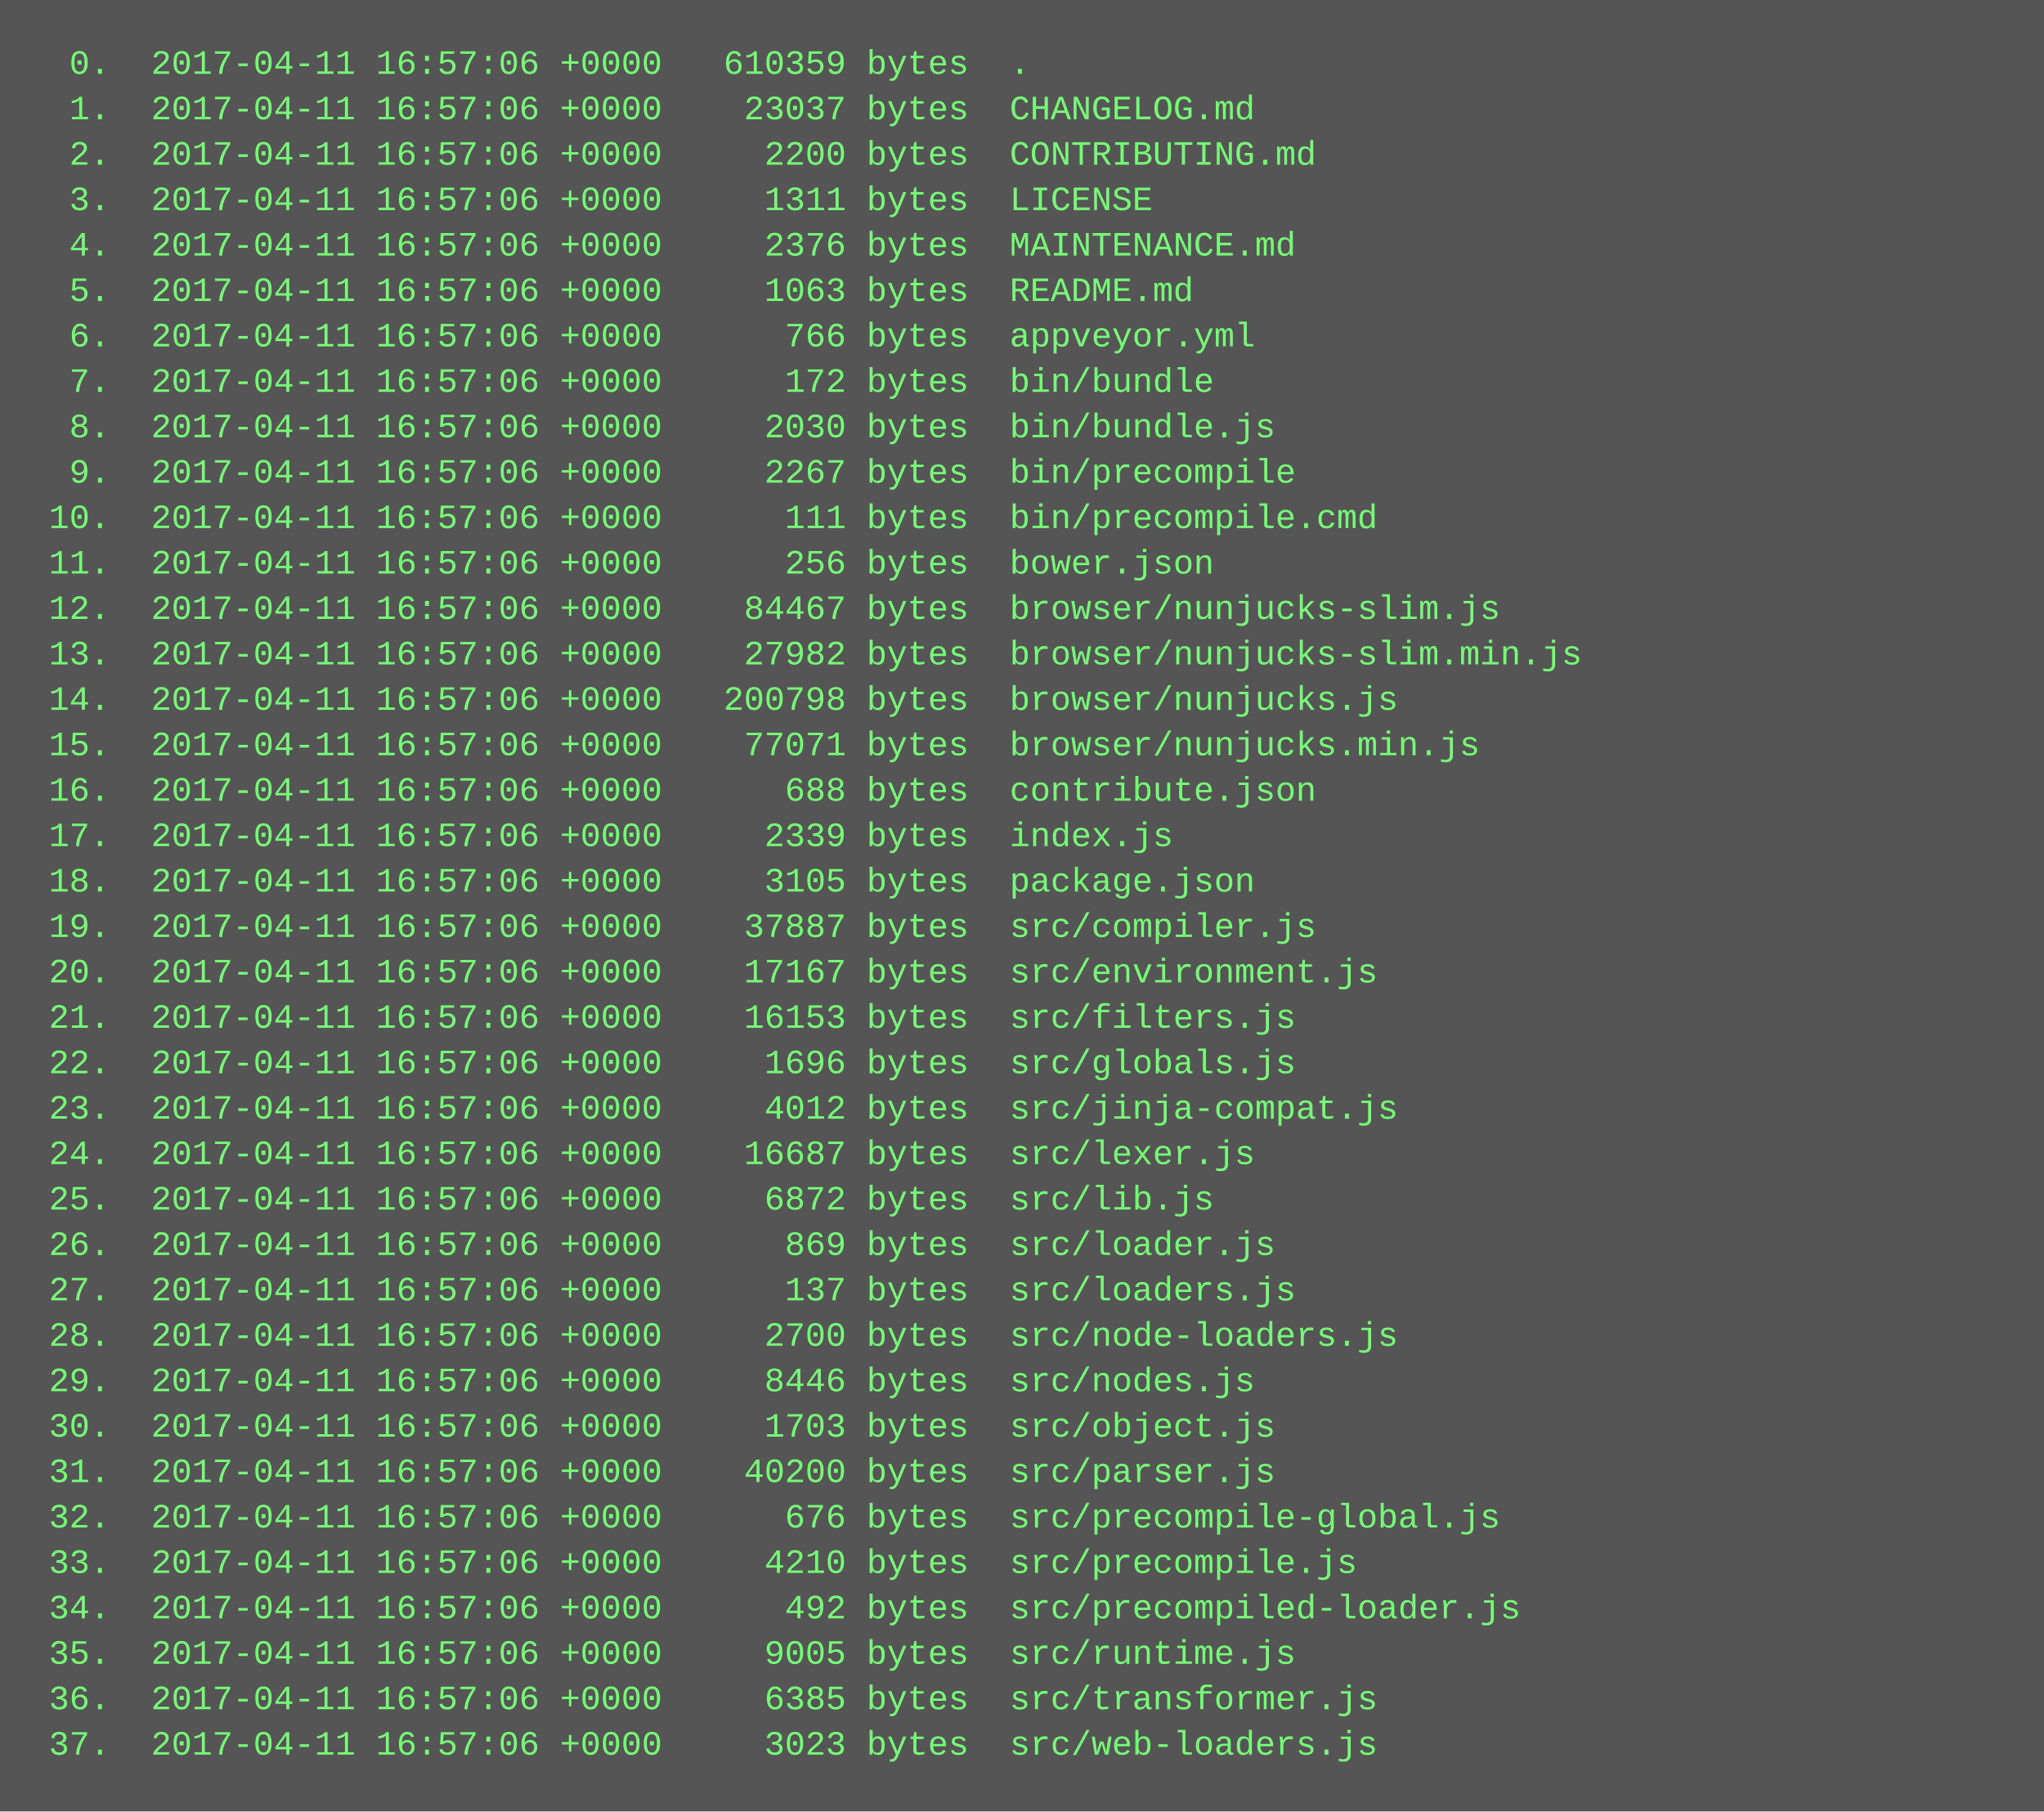
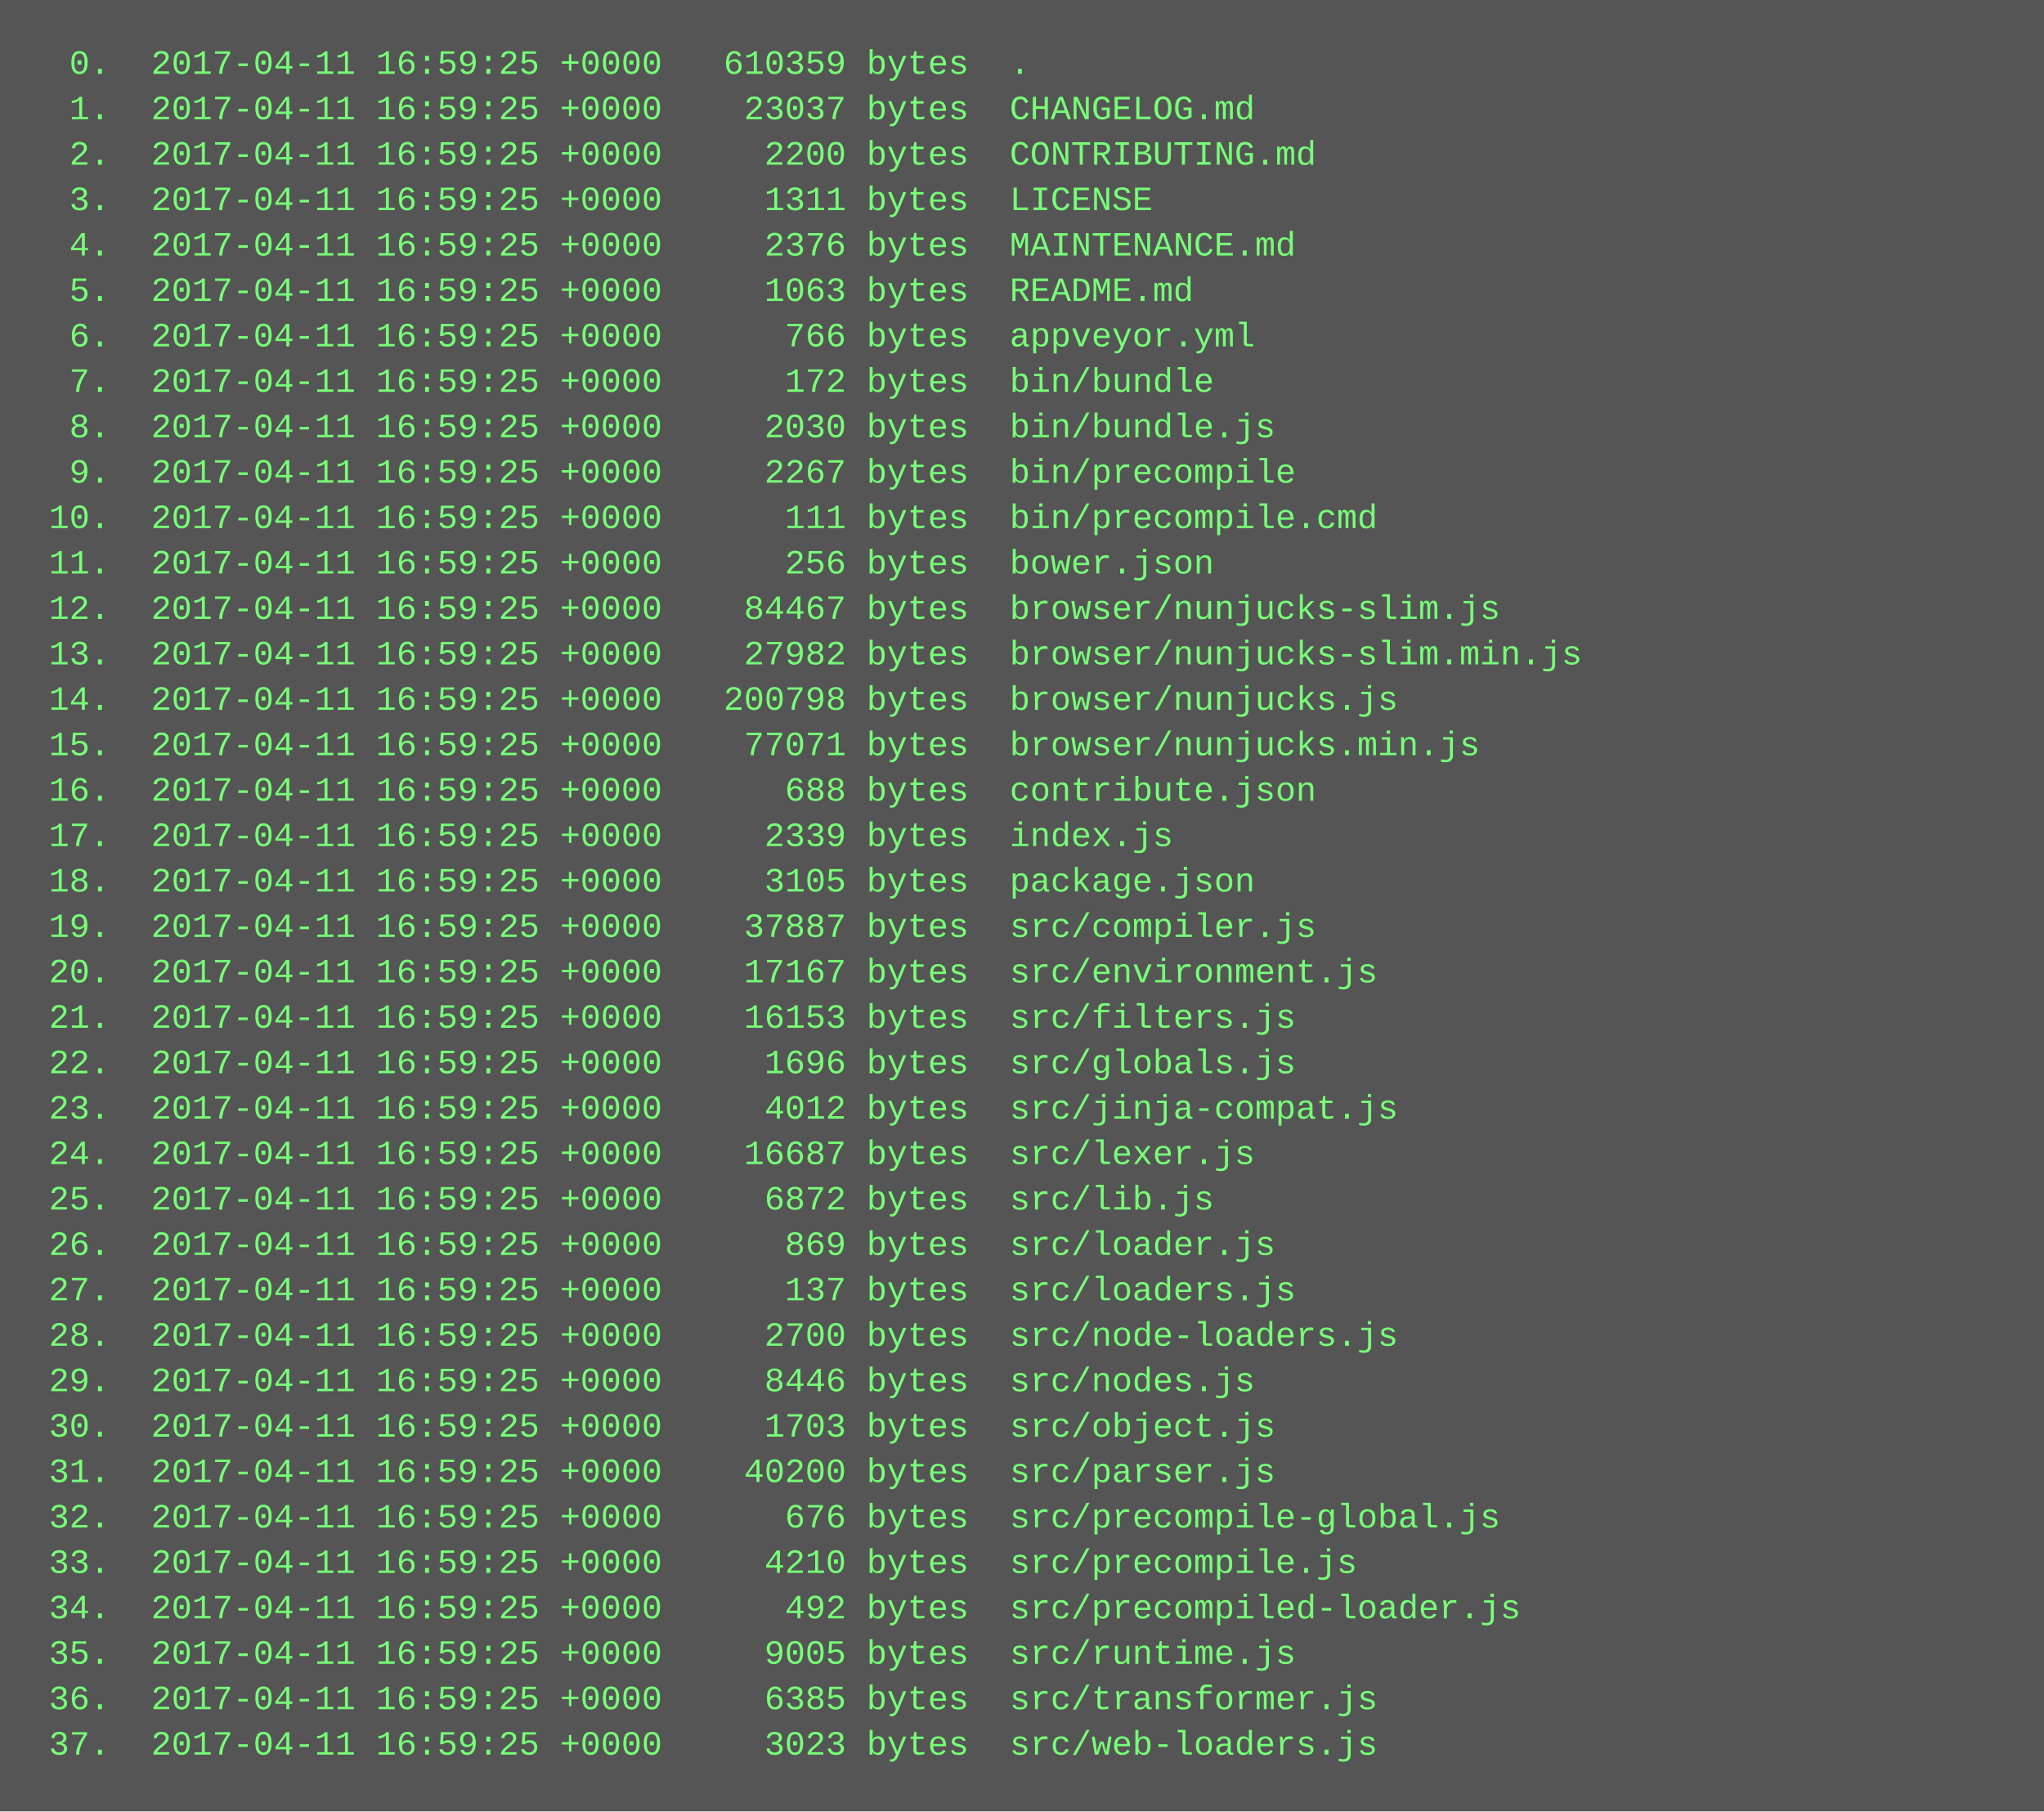
<svg xmlns="http://www.w3.org/2000/svg" height="638" width="720">
  <rect height="638" fill="#555" width="720" />
  <text fill="#7f7" font-family="Courier New" font-size="12" xml:space="preserve">
-     <tspan x="10" y="26">  0.  2017-04-11 16:57:06 +0000   610359 bytes  .</tspan>
-     <tspan x="10" y="42">  1.  2017-04-11 16:57:06 +0000    23037 bytes  CHANGELOG.md</tspan>
-     <tspan x="10" y="58">  2.  2017-04-11 16:57:06 +0000     2200 bytes  CONTRIBUTING.md</tspan>
-     <tspan x="10" y="74">  3.  2017-04-11 16:57:06 +0000     1311 bytes  LICENSE</tspan>
-     <tspan x="10" y="90">  4.  2017-04-11 16:57:06 +0000     2376 bytes  MAINTENANCE.md</tspan>
-     <tspan x="10" y="106">  5.  2017-04-11 16:57:06 +0000     1063 bytes  README.md</tspan>
-     <tspan x="10" y="122">  6.  2017-04-11 16:57:06 +0000      766 bytes  appveyor.yml</tspan>
-     <tspan x="10" y="138">  7.  2017-04-11 16:57:06 +0000      172 bytes  bin/bundle</tspan>
-     <tspan x="10" y="154">  8.  2017-04-11 16:57:06 +0000     2030 bytes  bin/bundle.js</tspan>
-     <tspan x="10" y="170">  9.  2017-04-11 16:57:06 +0000     2267 bytes  bin/precompile</tspan>
-     <tspan x="10" y="186"> 10.  2017-04-11 16:57:06 +0000      111 bytes  bin/precompile.cmd</tspan>
-     <tspan x="10" y="202"> 11.  2017-04-11 16:57:06 +0000      256 bytes  bower.json</tspan>
-     <tspan x="10" y="218"> 12.  2017-04-11 16:57:06 +0000    84467 bytes  browser/nunjucks-slim.js</tspan>
-     <tspan x="10" y="234"> 13.  2017-04-11 16:57:06 +0000    27982 bytes  browser/nunjucks-slim.min.js</tspan>
-     <tspan x="10" y="250"> 14.  2017-04-11 16:57:06 +0000   200798 bytes  browser/nunjucks.js</tspan>
-     <tspan x="10" y="266"> 15.  2017-04-11 16:57:06 +0000    77071 bytes  browser/nunjucks.min.js</tspan>
-     <tspan x="10" y="282"> 16.  2017-04-11 16:57:06 +0000      688 bytes  contribute.json</tspan>
-     <tspan x="10" y="298"> 17.  2017-04-11 16:57:06 +0000     2339 bytes  index.js</tspan>
-     <tspan x="10" y="314"> 18.  2017-04-11 16:57:06 +0000     3105 bytes  package.json</tspan>
-     <tspan x="10" y="330"> 19.  2017-04-11 16:57:06 +0000    37887 bytes  src/compiler.js</tspan>
-     <tspan x="10" y="346"> 20.  2017-04-11 16:57:06 +0000    17167 bytes  src/environment.js</tspan>
-     <tspan x="10" y="362"> 21.  2017-04-11 16:57:06 +0000    16153 bytes  src/filters.js</tspan>
-     <tspan x="10" y="378"> 22.  2017-04-11 16:57:06 +0000     1696 bytes  src/globals.js</tspan>
-     <tspan x="10" y="394"> 23.  2017-04-11 16:57:06 +0000     4012 bytes  src/jinja-compat.js</tspan>
-     <tspan x="10" y="410"> 24.  2017-04-11 16:57:06 +0000    16687 bytes  src/lexer.js</tspan>
-     <tspan x="10" y="426"> 25.  2017-04-11 16:57:06 +0000     6872 bytes  src/lib.js</tspan>
-     <tspan x="10" y="442"> 26.  2017-04-11 16:57:06 +0000      869 bytes  src/loader.js</tspan>
-     <tspan x="10" y="458"> 27.  2017-04-11 16:57:06 +0000      137 bytes  src/loaders.js</tspan>
-     <tspan x="10" y="474"> 28.  2017-04-11 16:57:06 +0000     2700 bytes  src/node-loaders.js</tspan>
-     <tspan x="10" y="490"> 29.  2017-04-11 16:57:06 +0000     8446 bytes  src/nodes.js</tspan>
-     <tspan x="10" y="506"> 30.  2017-04-11 16:57:06 +0000     1703 bytes  src/object.js</tspan>
-     <tspan x="10" y="522"> 31.  2017-04-11 16:57:06 +0000    40200 bytes  src/parser.js</tspan>
-     <tspan x="10" y="538"> 32.  2017-04-11 16:57:06 +0000      676 bytes  src/precompile-global.js</tspan>
-     <tspan x="10" y="554"> 33.  2017-04-11 16:57:06 +0000     4210 bytes  src/precompile.js</tspan>
-     <tspan x="10" y="570"> 34.  2017-04-11 16:57:06 +0000      492 bytes  src/precompiled-loader.js</tspan>
-     <tspan x="10" y="586"> 35.  2017-04-11 16:57:06 +0000     9005 bytes  src/runtime.js</tspan>
-     <tspan x="10" y="602"> 36.  2017-04-11 16:57:06 +0000     6385 bytes  src/transformer.js</tspan>
-     <tspan x="10" y="618"> 37.  2017-04-11 16:57:06 +0000     3023 bytes  src/web-loaders.js</tspan>
+     <tspan x="10" y="26">  0.  2017-04-11 16:59:25 +0000   610359 bytes  .</tspan>
+     <tspan x="10" y="42">  1.  2017-04-11 16:59:25 +0000    23037 bytes  CHANGELOG.md</tspan>
+     <tspan x="10" y="58">  2.  2017-04-11 16:59:25 +0000     2200 bytes  CONTRIBUTING.md</tspan>
+     <tspan x="10" y="74">  3.  2017-04-11 16:59:25 +0000     1311 bytes  LICENSE</tspan>
+     <tspan x="10" y="90">  4.  2017-04-11 16:59:25 +0000     2376 bytes  MAINTENANCE.md</tspan>
+     <tspan x="10" y="106">  5.  2017-04-11 16:59:25 +0000     1063 bytes  README.md</tspan>
+     <tspan x="10" y="122">  6.  2017-04-11 16:59:25 +0000      766 bytes  appveyor.yml</tspan>
+     <tspan x="10" y="138">  7.  2017-04-11 16:59:25 +0000      172 bytes  bin/bundle</tspan>
+     <tspan x="10" y="154">  8.  2017-04-11 16:59:25 +0000     2030 bytes  bin/bundle.js</tspan>
+     <tspan x="10" y="170">  9.  2017-04-11 16:59:25 +0000     2267 bytes  bin/precompile</tspan>
+     <tspan x="10" y="186"> 10.  2017-04-11 16:59:25 +0000      111 bytes  bin/precompile.cmd</tspan>
+     <tspan x="10" y="202"> 11.  2017-04-11 16:59:25 +0000      256 bytes  bower.json</tspan>
+     <tspan x="10" y="218"> 12.  2017-04-11 16:59:25 +0000    84467 bytes  browser/nunjucks-slim.js</tspan>
+     <tspan x="10" y="234"> 13.  2017-04-11 16:59:25 +0000    27982 bytes  browser/nunjucks-slim.min.js</tspan>
+     <tspan x="10" y="250"> 14.  2017-04-11 16:59:25 +0000   200798 bytes  browser/nunjucks.js</tspan>
+     <tspan x="10" y="266"> 15.  2017-04-11 16:59:25 +0000    77071 bytes  browser/nunjucks.min.js</tspan>
+     <tspan x="10" y="282"> 16.  2017-04-11 16:59:25 +0000      688 bytes  contribute.json</tspan>
+     <tspan x="10" y="298"> 17.  2017-04-11 16:59:25 +0000     2339 bytes  index.js</tspan>
+     <tspan x="10" y="314"> 18.  2017-04-11 16:59:25 +0000     3105 bytes  package.json</tspan>
+     <tspan x="10" y="330"> 19.  2017-04-11 16:59:25 +0000    37887 bytes  src/compiler.js</tspan>
+     <tspan x="10" y="346"> 20.  2017-04-11 16:59:25 +0000    17167 bytes  src/environment.js</tspan>
+     <tspan x="10" y="362"> 21.  2017-04-11 16:59:25 +0000    16153 bytes  src/filters.js</tspan>
+     <tspan x="10" y="378"> 22.  2017-04-11 16:59:25 +0000     1696 bytes  src/globals.js</tspan>
+     <tspan x="10" y="394"> 23.  2017-04-11 16:59:25 +0000     4012 bytes  src/jinja-compat.js</tspan>
+     <tspan x="10" y="410"> 24.  2017-04-11 16:59:25 +0000    16687 bytes  src/lexer.js</tspan>
+     <tspan x="10" y="426"> 25.  2017-04-11 16:59:25 +0000     6872 bytes  src/lib.js</tspan>
+     <tspan x="10" y="442"> 26.  2017-04-11 16:59:25 +0000      869 bytes  src/loader.js</tspan>
+     <tspan x="10" y="458"> 27.  2017-04-11 16:59:25 +0000      137 bytes  src/loaders.js</tspan>
+     <tspan x="10" y="474"> 28.  2017-04-11 16:59:25 +0000     2700 bytes  src/node-loaders.js</tspan>
+     <tspan x="10" y="490"> 29.  2017-04-11 16:59:25 +0000     8446 bytes  src/nodes.js</tspan>
+     <tspan x="10" y="506"> 30.  2017-04-11 16:59:25 +0000     1703 bytes  src/object.js</tspan>
+     <tspan x="10" y="522"> 31.  2017-04-11 16:59:25 +0000    40200 bytes  src/parser.js</tspan>
+     <tspan x="10" y="538"> 32.  2017-04-11 16:59:25 +0000      676 bytes  src/precompile-global.js</tspan>
+     <tspan x="10" y="554"> 33.  2017-04-11 16:59:25 +0000     4210 bytes  src/precompile.js</tspan>
+     <tspan x="10" y="570"> 34.  2017-04-11 16:59:25 +0000      492 bytes  src/precompiled-loader.js</tspan>
+     <tspan x="10" y="586"> 35.  2017-04-11 16:59:25 +0000     9005 bytes  src/runtime.js</tspan>
+     <tspan x="10" y="602"> 36.  2017-04-11 16:59:25 +0000     6385 bytes  src/transformer.js</tspan>
+     <tspan x="10" y="618"> 37.  2017-04-11 16:59:25 +0000     3023 bytes  src/web-loaders.js</tspan>
  </text>
</svg>
